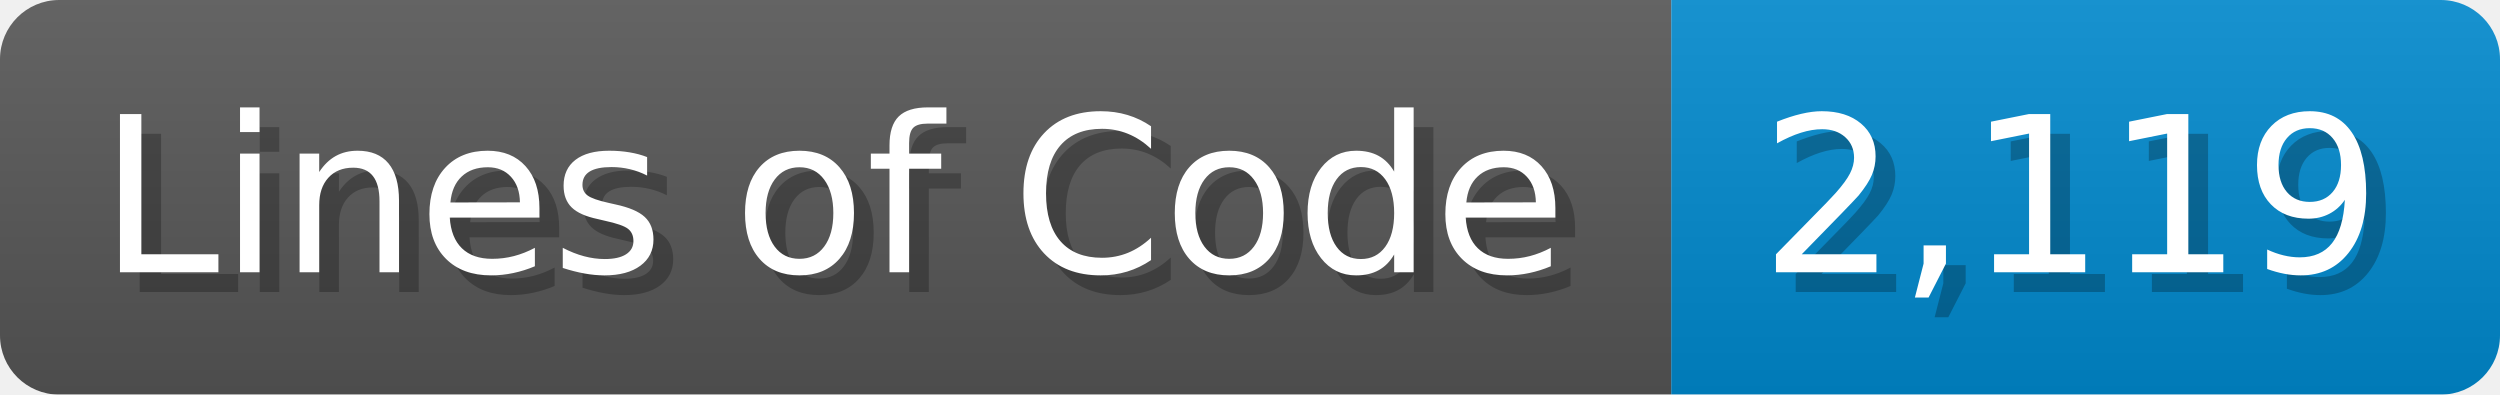
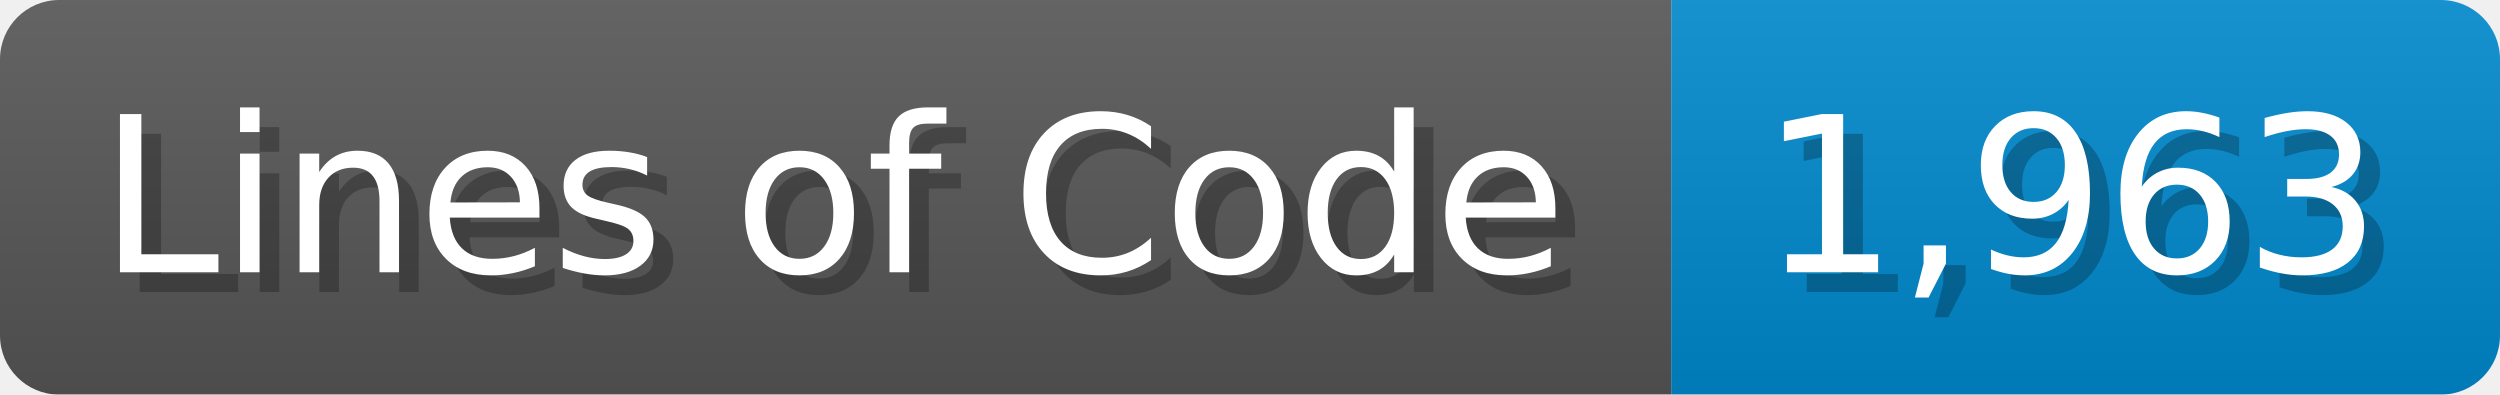
<svg xmlns="http://www.w3.org/2000/svg" width="126.7" height="20" viewBox="0 0 1267 200">
  <linearGradient id="a" x2="0" y2="100%">
    <stop offset="0" stop-opacity=".1" stop-color="#EEE" />
    <stop offset="1" stop-opacity=".1" />
  </linearGradient>
  <mask id="m">
    <rect width="1267" height="200" rx="30" fill="#FFF" />
  </mask>
  <g mask="url(#m)">
    <rect width="847" height="200" fill="#555" />
    <rect width="420" height="200" fill="#08C" x="847" />
    <rect width="1267" height="200" fill="url(#a)" />
  </g>
  <g fill="#fff" text-anchor="start" font-family="Verdana,DejaVu Sans,sans-serif" font-size="110">
    <text x="60" y="148" textLength="747" fill="#000" opacity="0.25">Lines of Code</text>
    <text x="50" y="138" textLength="747">Lines of Code</text>
-     <text x="902" y="148" textLength="320" fill="#000" opacity="0.25">2,119</text>
-     <text x="892" y="138" textLength="320">2,119</text>
+     <text x="902" y="148" textLength="320" fill="#000" opacity="0.25">1,963</text>
+     <text x="892" y="138" textLength="320">1,963</text>
  </g>
</svg>
